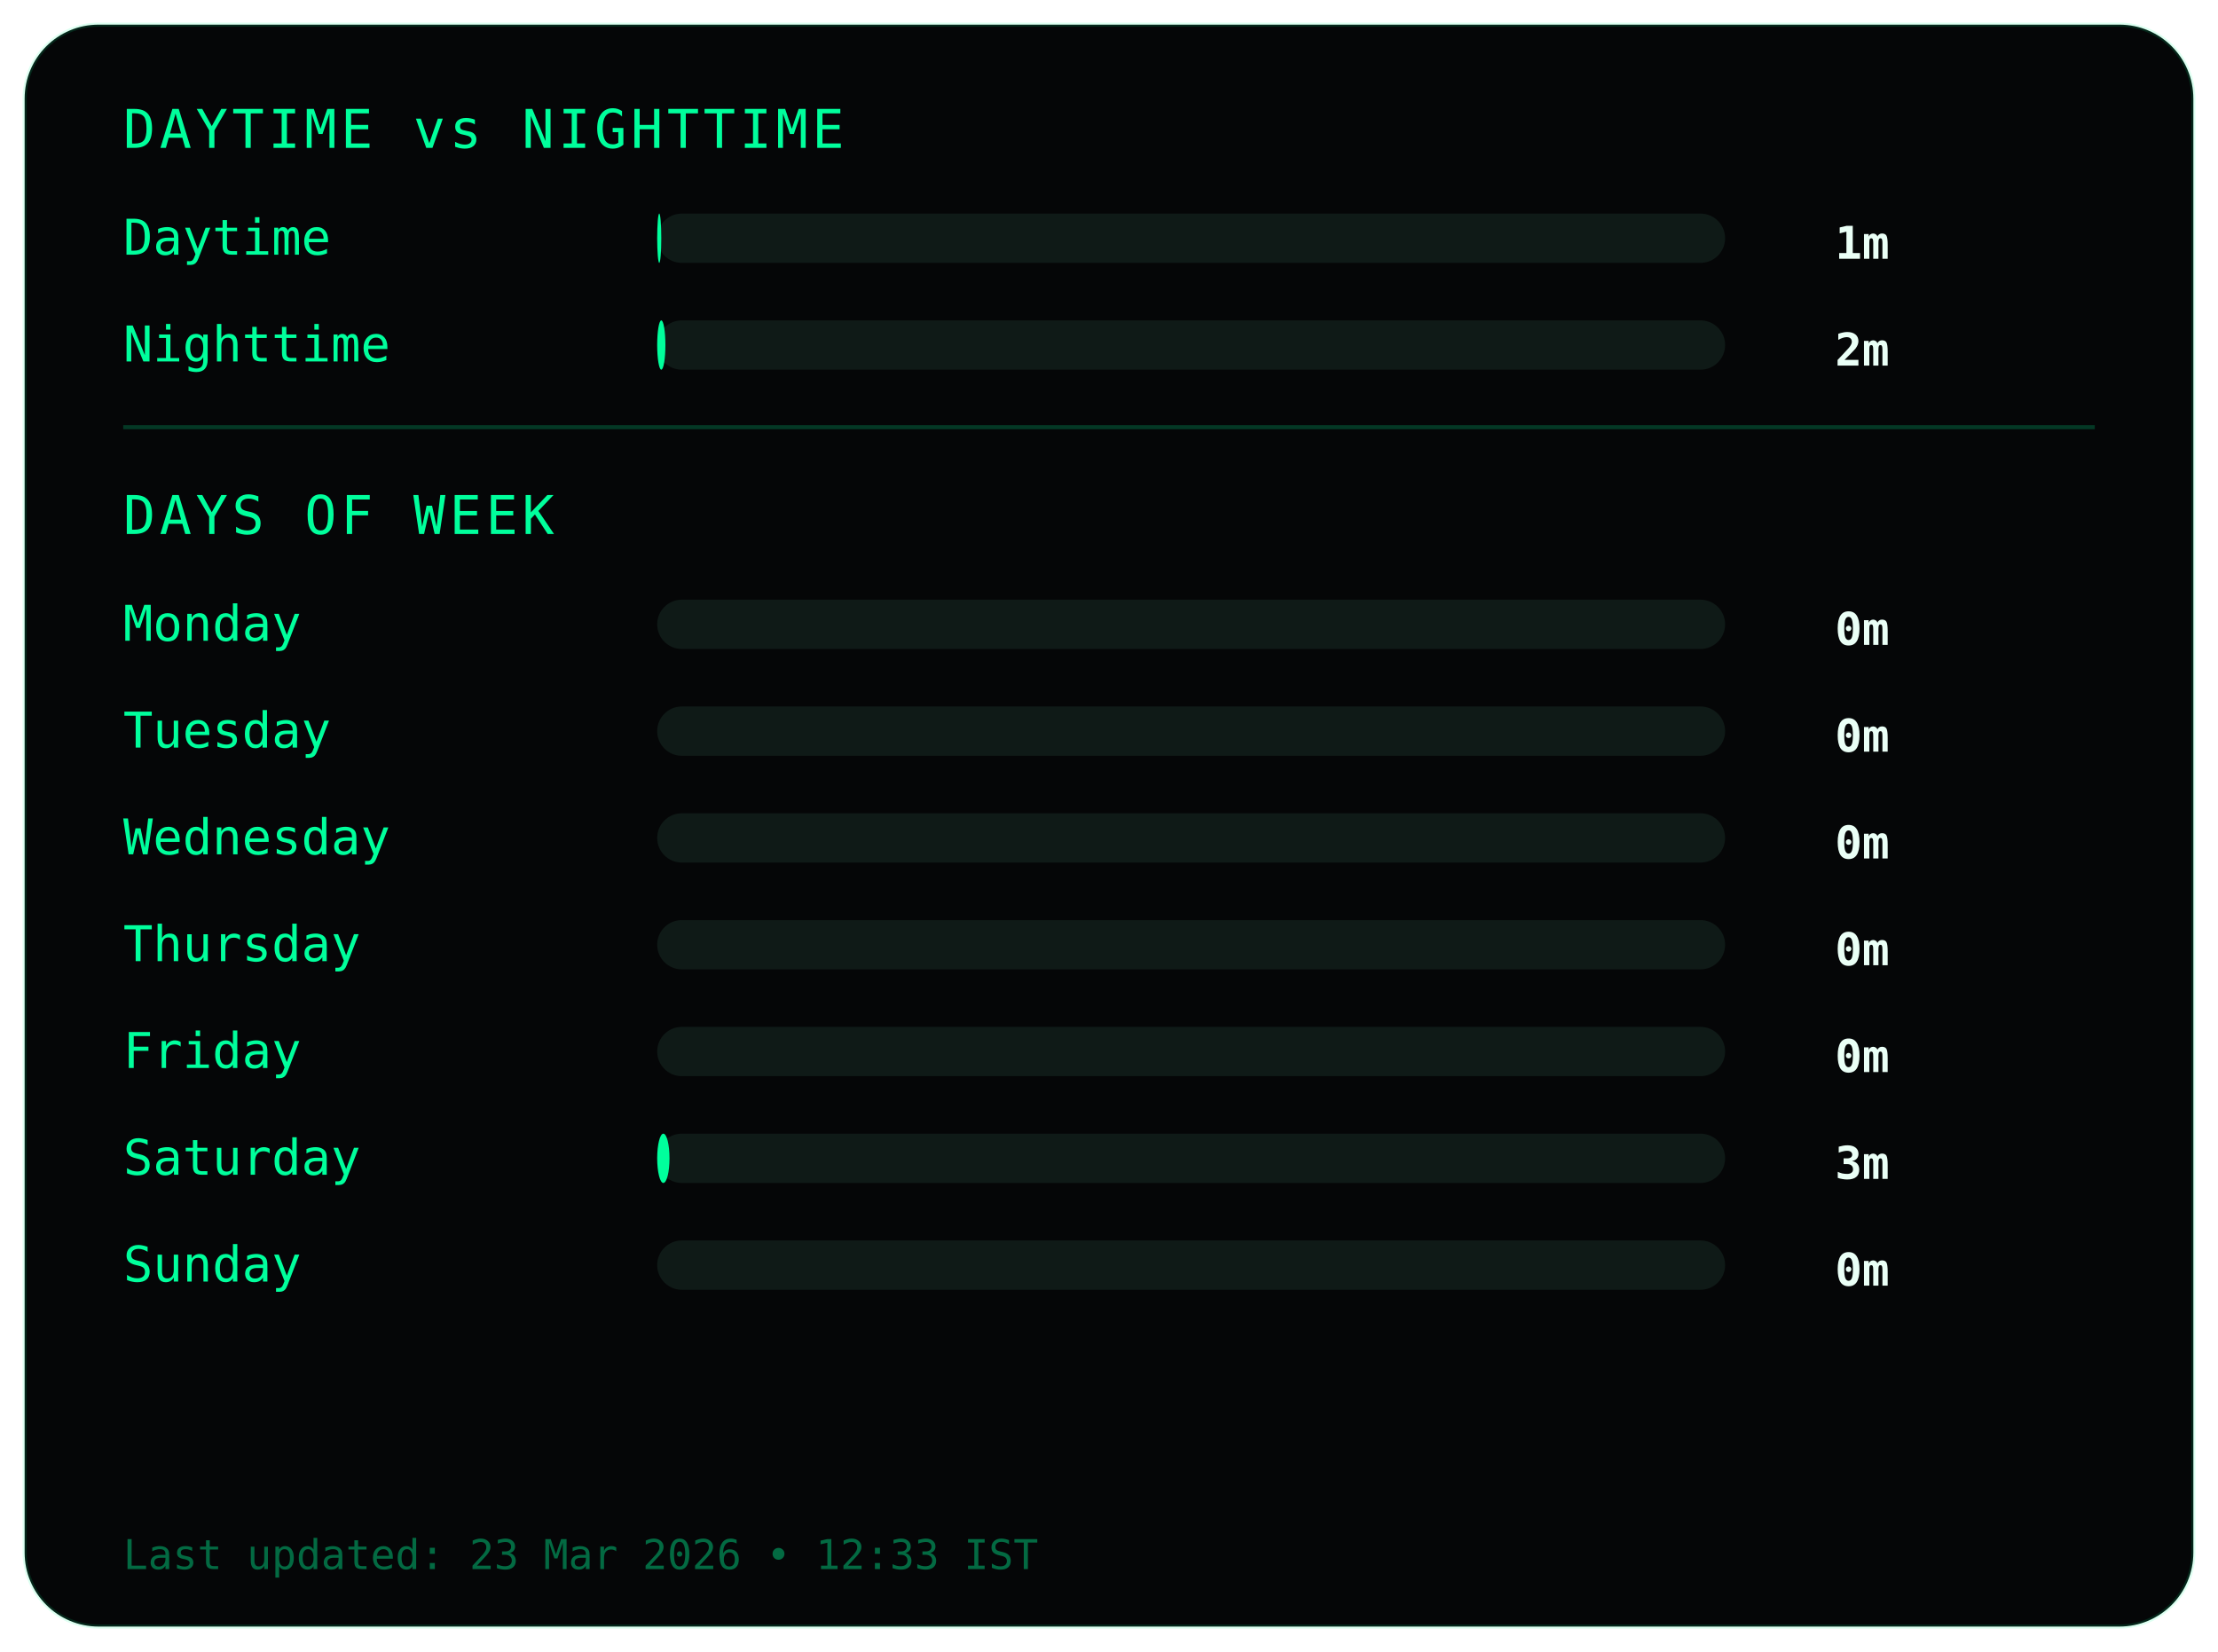
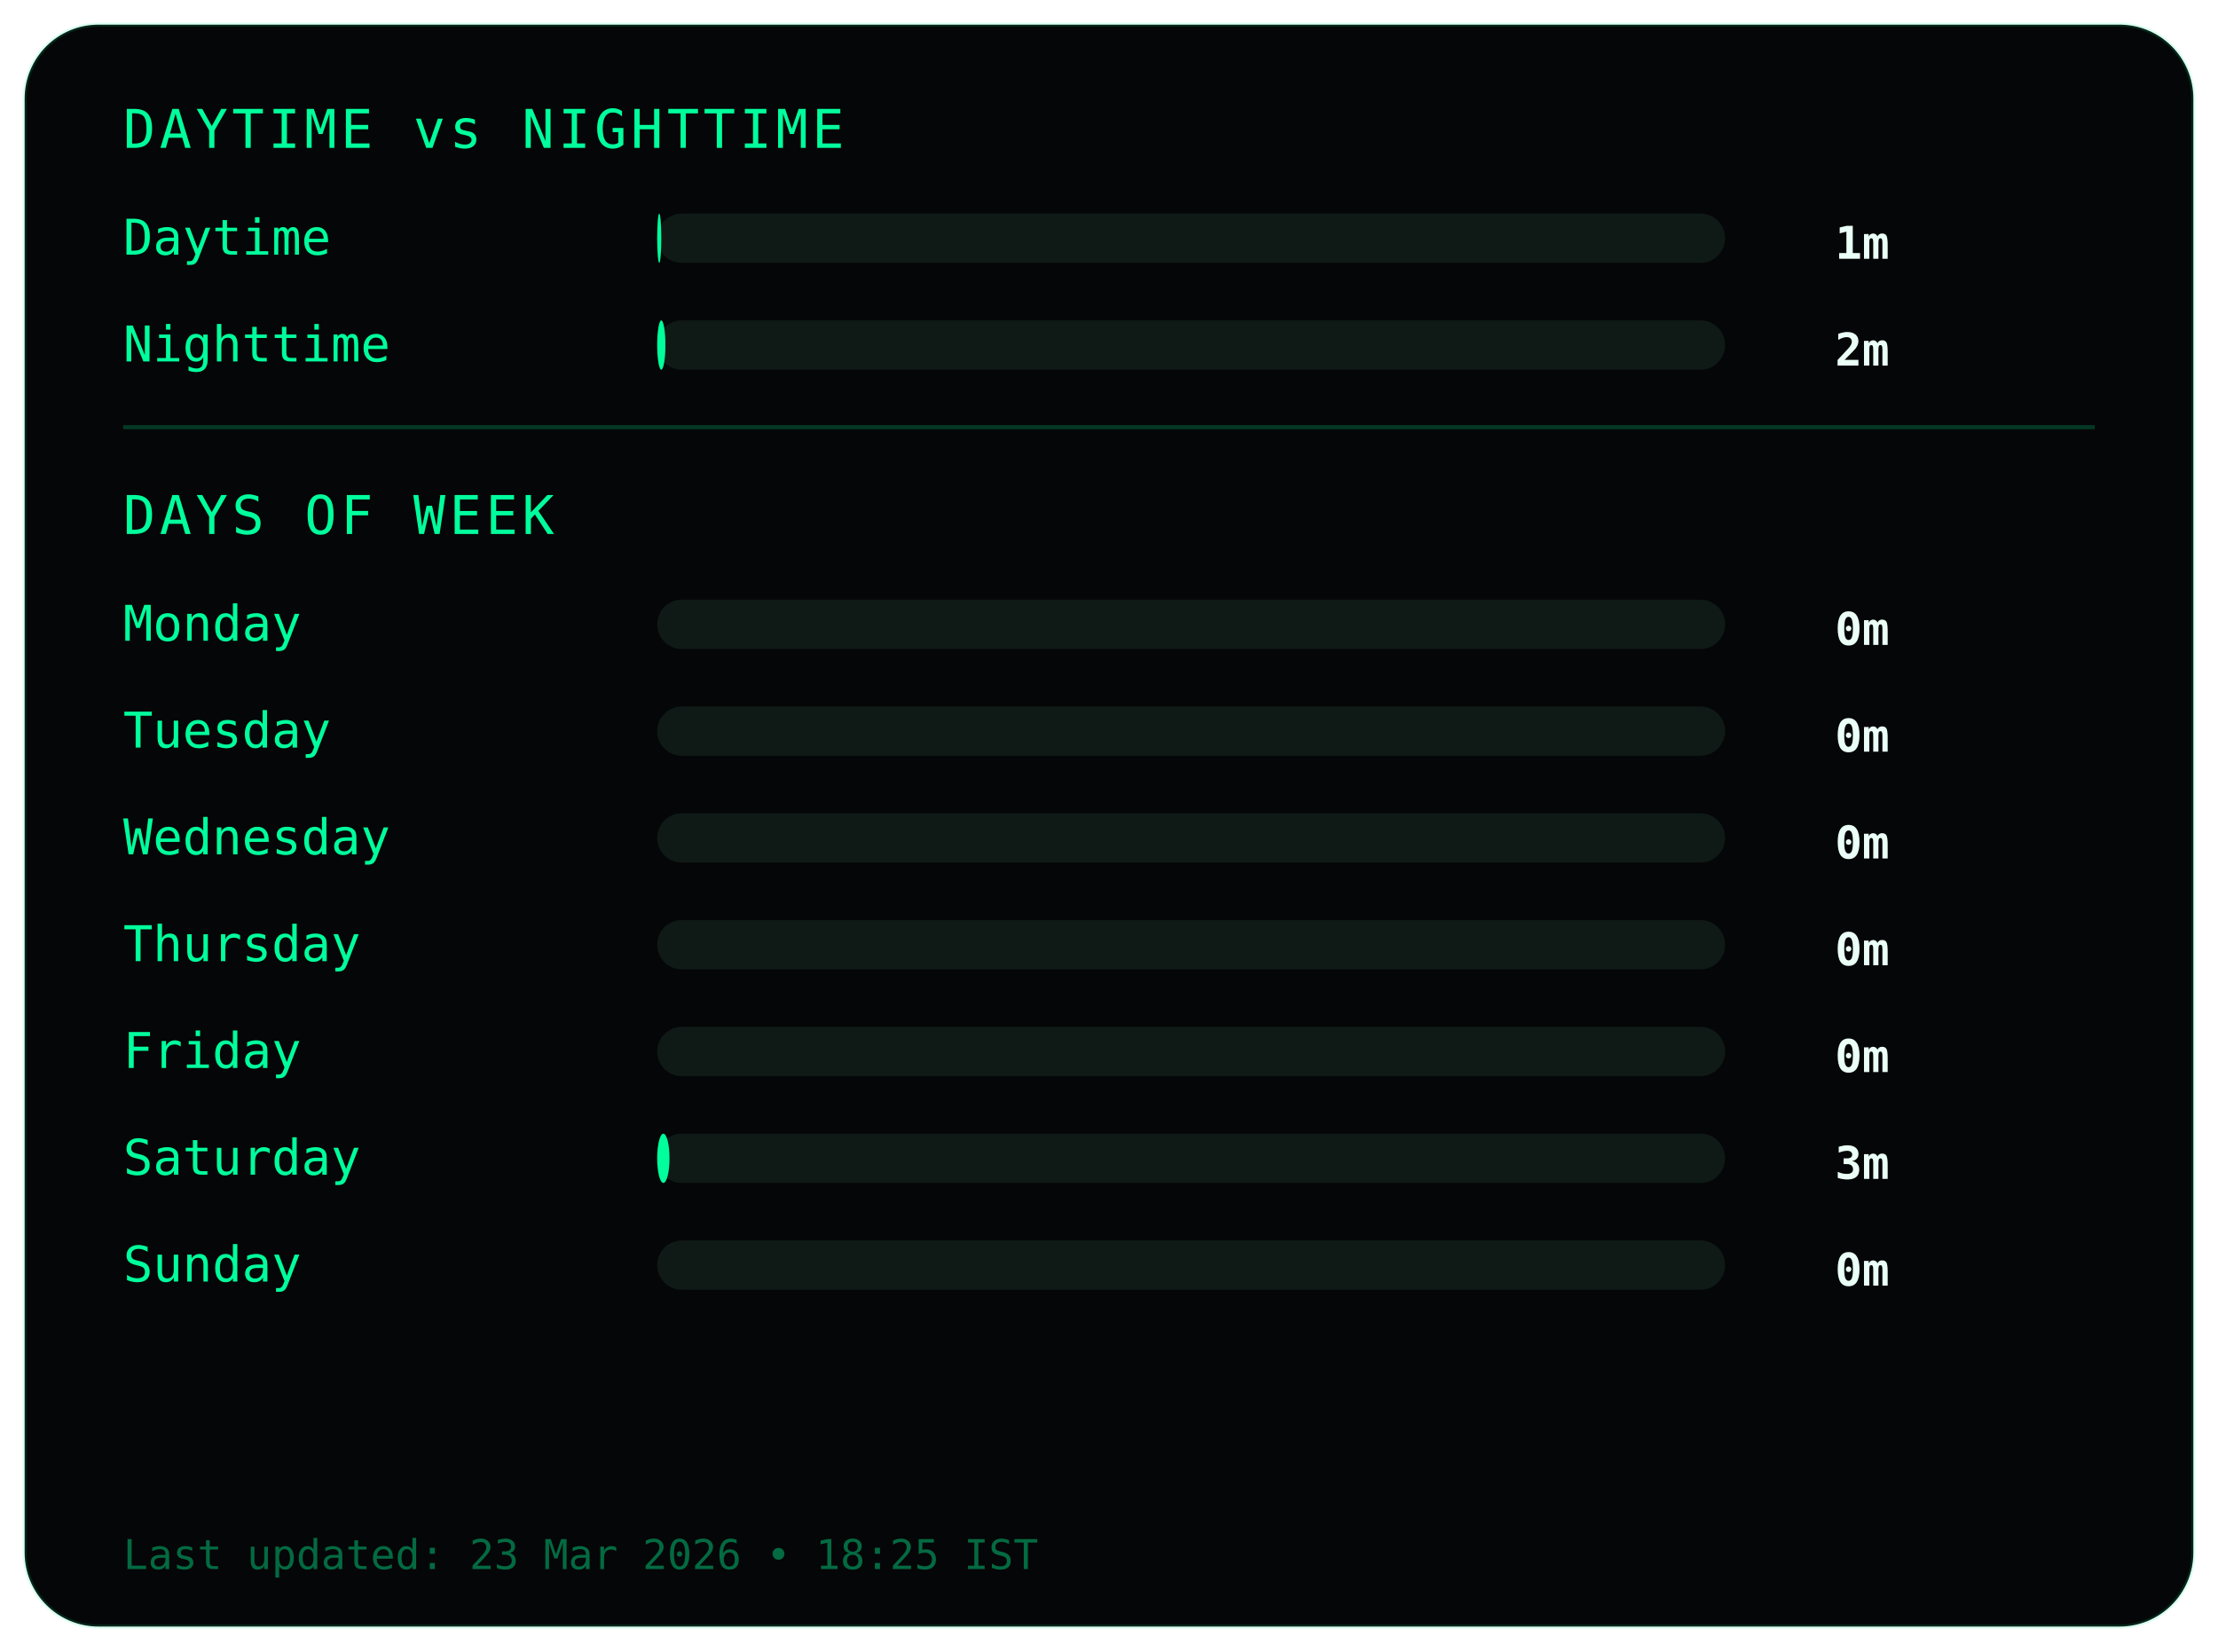
<svg xmlns="http://www.w3.org/2000/svg" width="540" height="402">
  <style>
.frame {
  fill:#050607;
  stroke:#00ff9c22;
  stroke-width:1;
}
.title {
  fill:#00ff9c;
  font-family:monospace;
  font-size:13px;
  letter-spacing:1px;
}
.label {
  fill:#00ff9c;
  font-family:monospace;
  font-size:12px;
}
.value {
  fill:#eafff6;
  font-family:monospace;
  font-size:11px;
  font-weight:bold;
  text-anchor:end;
}
.bar-bg { fill:#0f1a17; }
.bar { fill:#00ff9c; }
.divider { stroke:#00ff9c33; }
.footer {
  fill:#00ff9c66;
  font-family:monospace;
  font-size:10px;
}
</style>
  <rect class="frame" x="6" y="6" rx="18" width="528" height="390" />
  <text class="title" x="30" y="36">DAYTIME vs NIGHTTIME</text>
  <text class="label" x="30" y="62">Daytime</text>
  <rect class="bar-bg" x="160" y="52" width="260" height="12" rx="6" />
  <rect class="bar" x="160" y="52" width="1" height="12" rx="6" />
  <text class="value" x="460" y="63">1m</text>
  <text class="label" x="30" y="88">Nighttime</text>
  <rect class="bar-bg" x="160" y="78" width="260" height="12" rx="6" />
  <rect class="bar" x="160" y="78" width="2" height="12" rx="6" />
  <text class="value" x="460" y="89">2m</text>
  <line class="divider" x1="30" y1="104" x2="510" y2="104" />
  <text class="title" x="30" y="130">DAYS OF WEEK</text>
  <text class="label" x="30" y="156">Monday</text>
  <rect class="bar-bg" x="160" y="146" width="260" height="12" rx="6" />
  <rect class="bar" x="160" y="146" width="0" height="12" rx="6" />
  <text class="value" x="460" y="157">0m</text>
  <text class="label" x="30" y="182">Tuesday</text>
  <rect class="bar-bg" x="160" y="172" width="260" height="12" rx="6" />
  <rect class="bar" x="160" y="172" width="0" height="12" rx="6" />
  <text class="value" x="460" y="183">0m</text>
  <text class="label" x="30" y="208">Wednesday</text>
  <rect class="bar-bg" x="160" y="198" width="260" height="12" rx="6" />
  <rect class="bar" x="160" y="198" width="0" height="12" rx="6" />
  <text class="value" x="460" y="209">0m</text>
  <text class="label" x="30" y="234">Thursday</text>
  <rect class="bar-bg" x="160" y="224" width="260" height="12" rx="6" />
  <rect class="bar" x="160" y="224" width="0" height="12" rx="6" />
  <text class="value" x="460" y="235">0m</text>
  <text class="label" x="30" y="260">Friday</text>
  <rect class="bar-bg" x="160" y="250" width="260" height="12" rx="6" />
  <rect class="bar" x="160" y="250" width="0" height="12" rx="6" />
  <text class="value" x="460" y="261">0m</text>
  <text class="label" x="30" y="286">Saturday</text>
  <rect class="bar-bg" x="160" y="276" width="260" height="12" rx="6" />
  <rect class="bar" x="160" y="276" width="3" height="12" rx="6" />
  <text class="value" x="460" y="287">3m</text>
  <text class="label" x="30" y="312">Sunday</text>
  <rect class="bar-bg" x="160" y="302" width="260" height="12" rx="6" />
  <rect class="bar" x="160" y="302" width="0" height="12" rx="6" />
  <text class="value" x="460" y="313">0m</text>
  <text class="footer" x="30" y="382">
- Last updated: 23 Mar 2026 • 12:33 IST
+ Last updated: 23 Mar 2026 • 18:25 IST
</text>
</svg>
